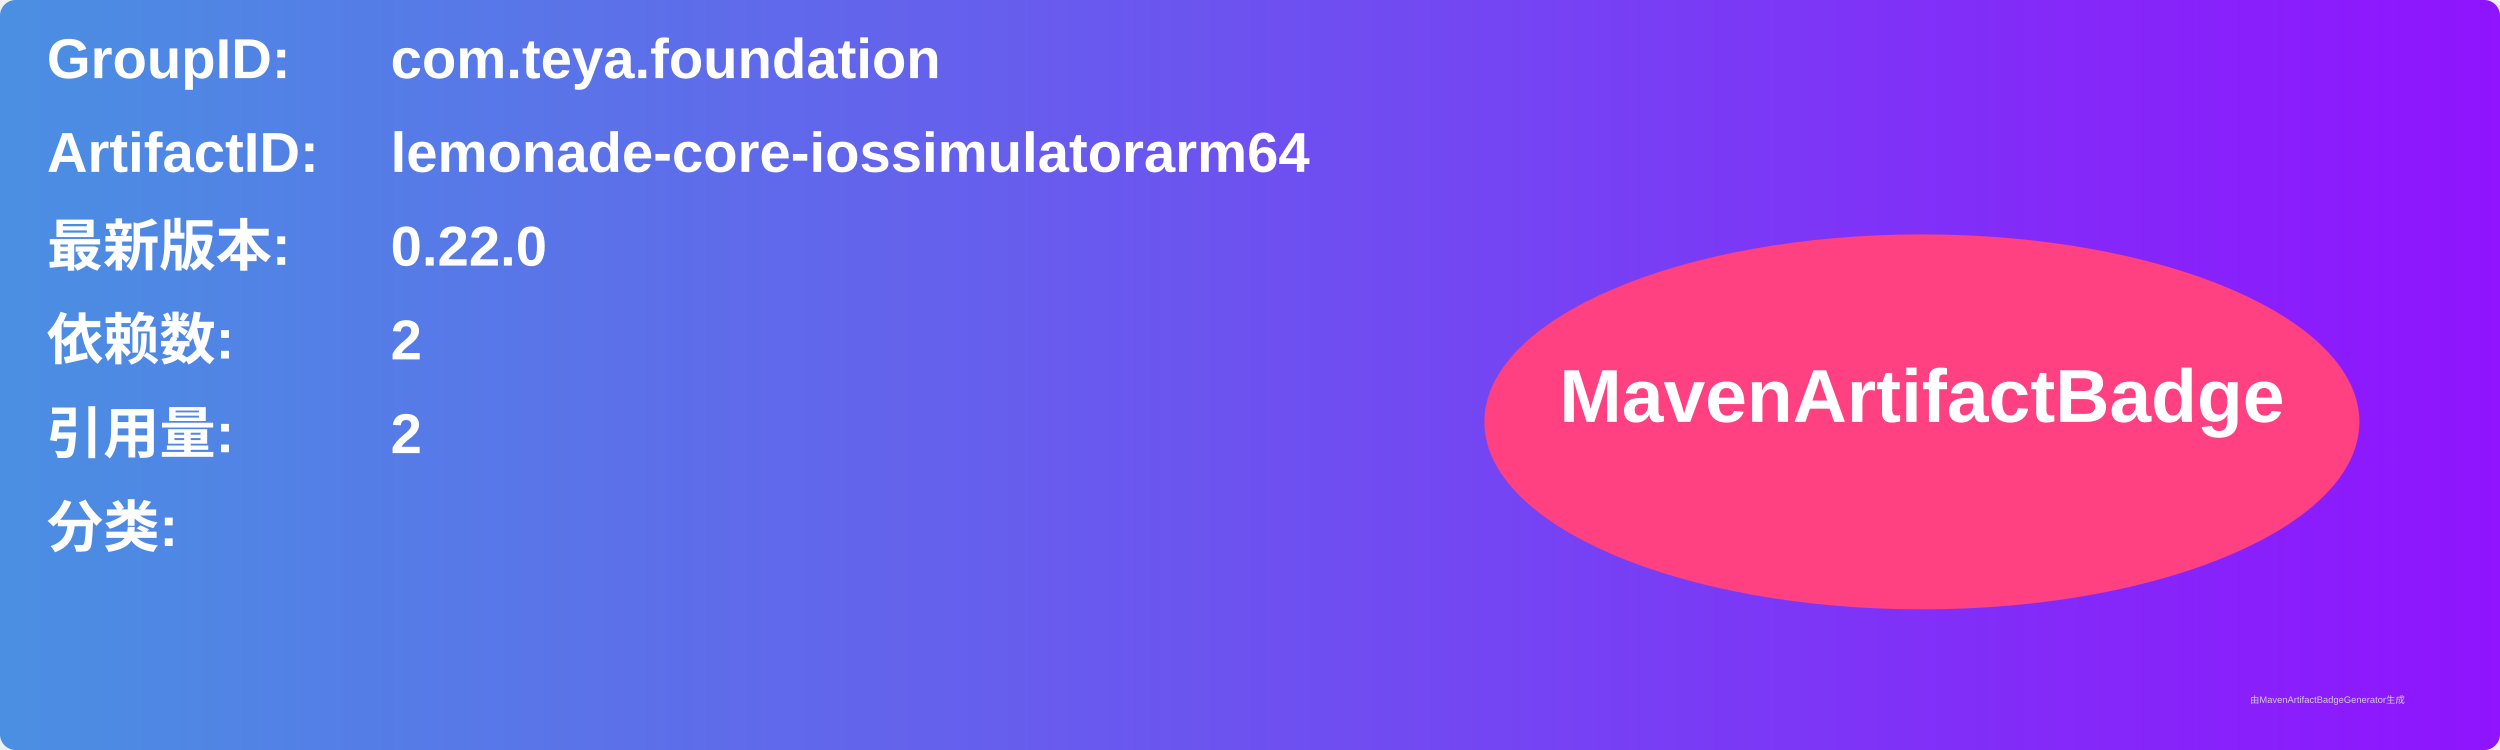
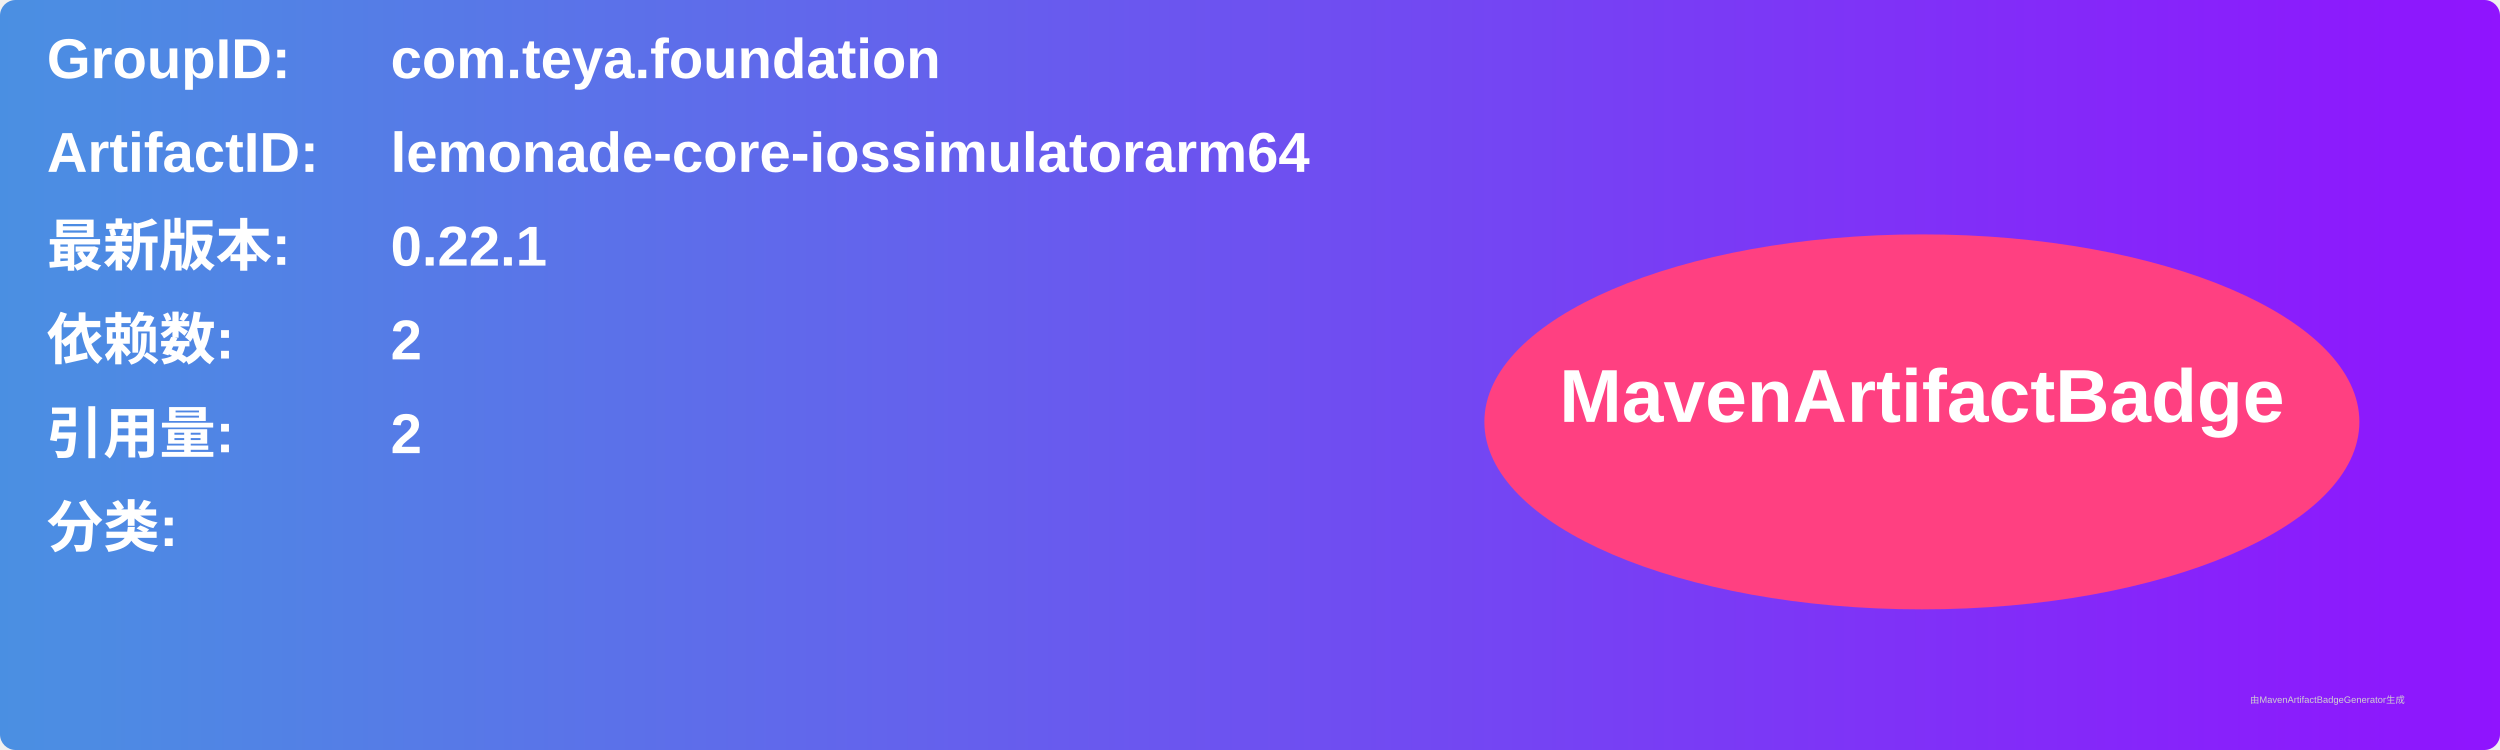
<svg xmlns="http://www.w3.org/2000/svg" width="800" height="240" viewBox="0 0 800 240">
  <linearGradient id="grad" x1="0%" y1="0%" x2="100%" y2="0%">
    <stop offset="0%" stop-color="#4a90e2" />
    <stop offset="100%" stop-color="#9013fe" />
  </linearGradient>
  <rect width="100%" height="100%" rx="5" ry="5" fill="url(#grad)" />
  <g transform="translate(15, 15)">
    <text x="0" y="10" font-family="Arial" font-size="18" fill="white" font-weight="bold" width="260">GroupID:</text>
    <text x="110" y="10" font-family="Arial" font-size="18" fill="white" font-weight="bold" width="460">com.teya.foundation</text>
    <text x="0" y="40" font-family="Arial" font-size="18" fill="white" font-weight="bold" width="260">ArtifactID:</text>
    <text x="110" y="40" font-family="Arial" font-size="18" fill="white" font-weight="bold" width="460">lemonade-core-iossimulatorarm64</text>
    <text x="0" y="70" font-family="Arial" font-size="18" fill="white" font-weight="bold">最新版本:</text>
    <text x="110" y="70" font-family="Arial" font-size="18" fill="white" font-weight="bold">
-       <tspan font-weight="bold">0.22.0</tspan>
+       <tspan font-weight="bold">0.22.1</tspan>
    </text>
    <text x="0" y="100" font-family="Arial" font-size="18" fill="white" font-weight="bold">依赖数: </text>
    <text x="110" y="100" font-family="Arial" font-size="18" fill="white">
      <tspan font-weight="bold">2</tspan>
    </text>
    <text x="0" y="130" font-family="Arial" font-size="18" fill="white" font-weight="bold">引用量: </text>
    <text x="110" y="130" font-family="Arial" font-size="18" fill="white">
      <tspan font-weight="bold">2</tspan>
    </text>
    <text x="0" y="160" font-family="Arial" font-size="18" fill="white" font-weight="bold">分类:</text>
    <text x="10" y="190" font-family="Arial" font-size="10" fill="white">
      <tspan font-weight="bold" />
    </text>
    <ellipse cx="600" cy="120" rx="140" ry="60" fill="#ff4081" />
    <text x="600" y="120" text-anchor="middle" font-family="Arial" font-size="24" fill="white" font-weight="bold">MavenArtifactBadge</text>
  </g>
  <text x="720" y="225" font-family="Arial" font-size="3" fill="#d0d0d0">由MavenArtifactBadgeGenerator生成</text>
</svg>
